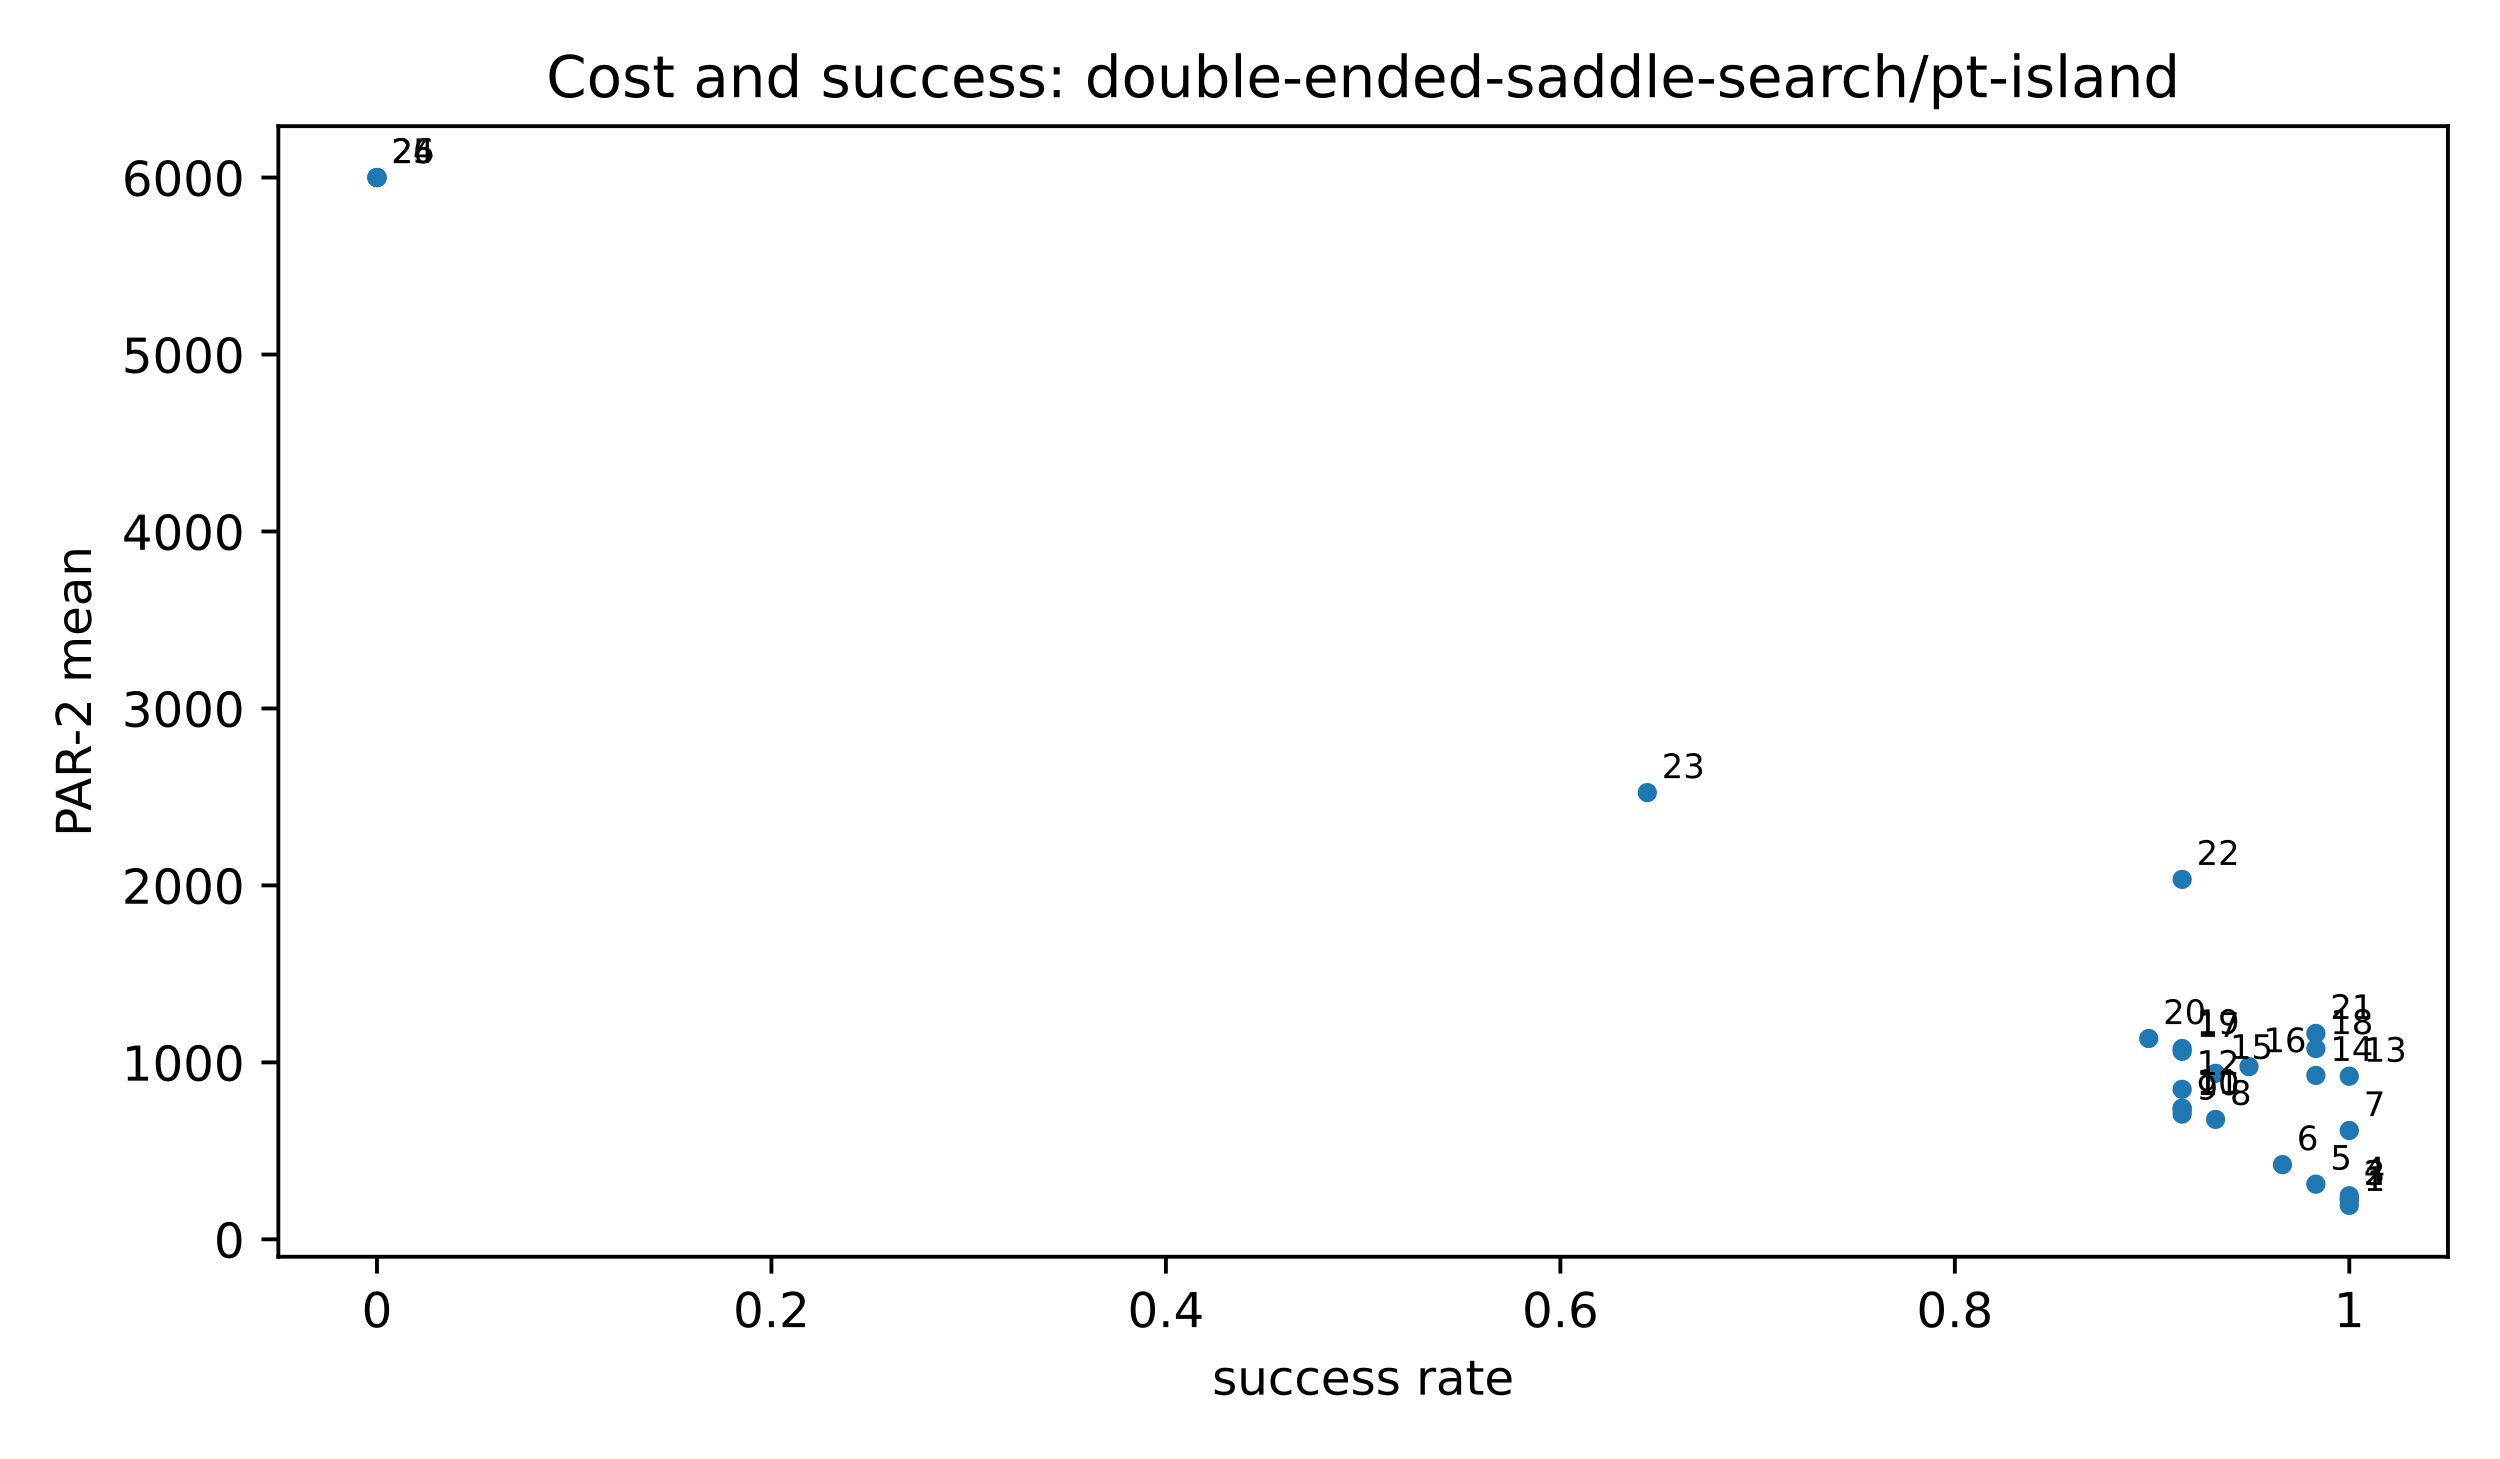
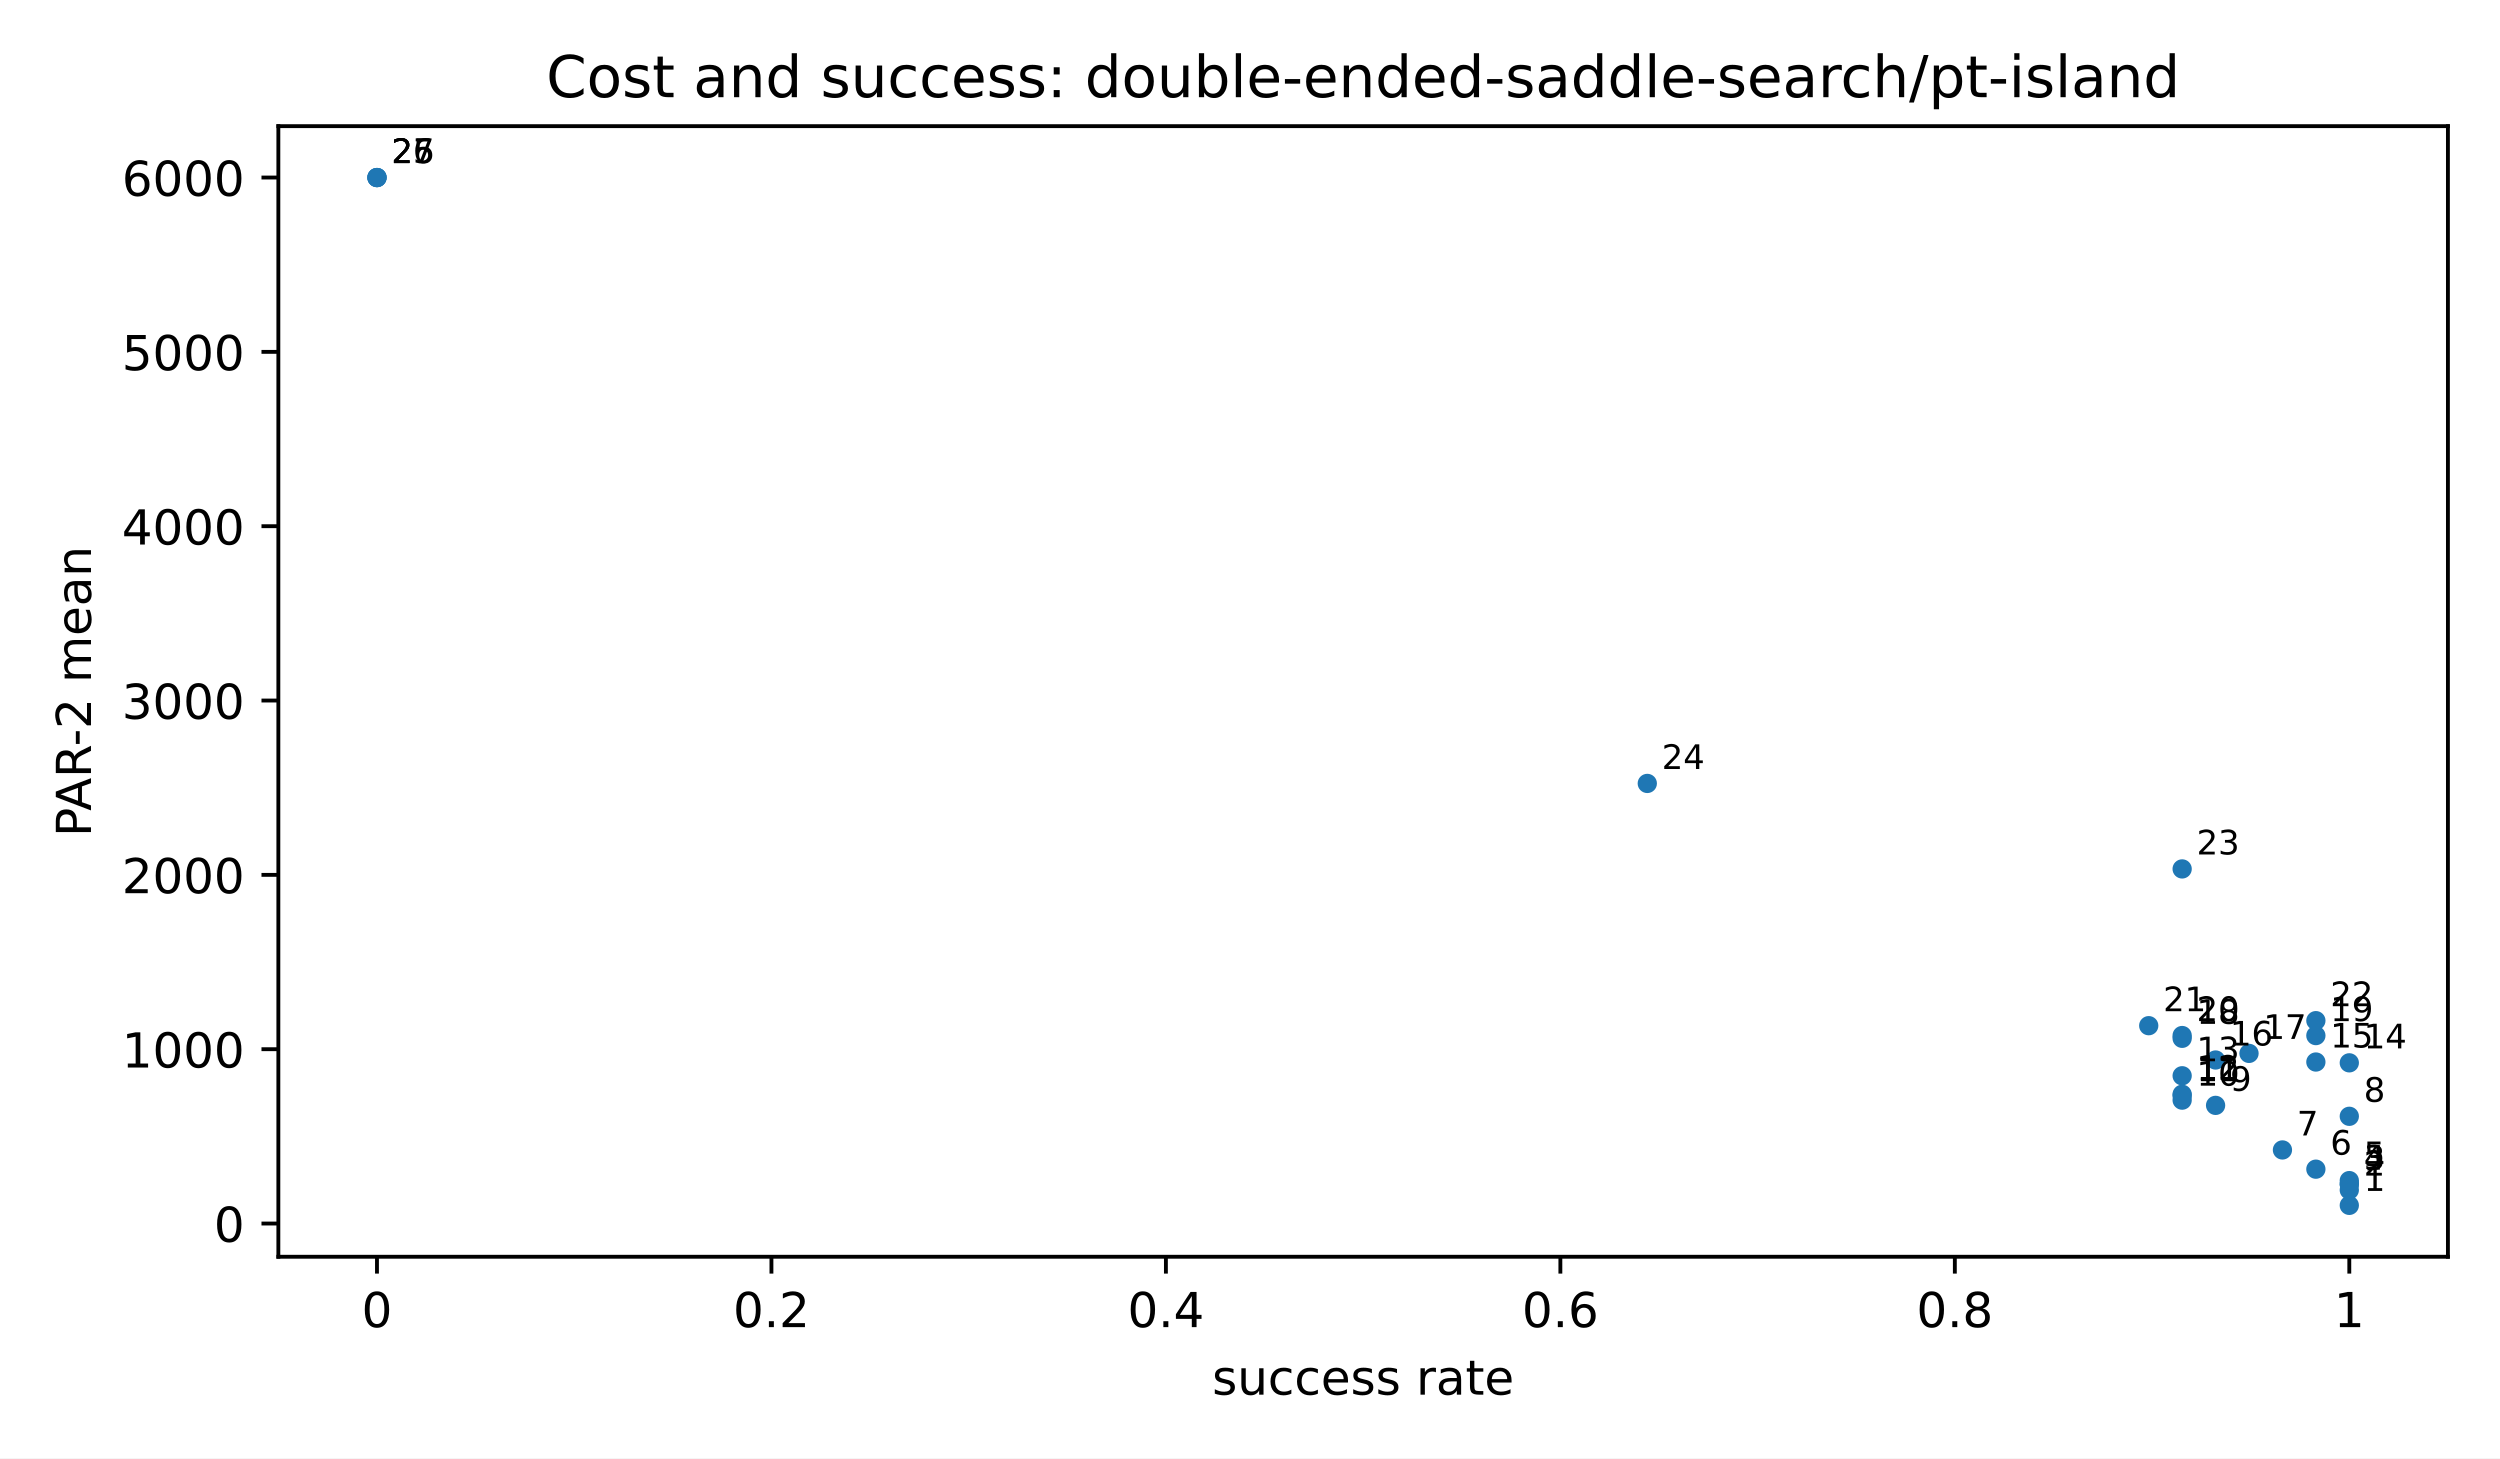
<svg xmlns="http://www.w3.org/2000/svg" xmlns:xlink="http://www.w3.org/1999/xlink" width="518.4pt" height="302.4pt" viewBox="0 0 518.4 302.4" version="1.1">
  <defs>
    <style type="text/css">*{stroke-linejoin: round; stroke-linecap: butt}</style>
  </defs>
  <g id="figure_1">
    <g id="patch_1">
      <path d="M 0 302.4  L 518.4 302.4  L 518.4 0  L 0 0  z " style="fill: #ffffff" />
    </g>
    <g id="axes_1">
      <g id="patch_2">
        <path d="M 57.72 260.6  L 507.6 260.6  L 507.6 26.16  L 57.72 26.16  z " style="fill: #ffffff" />
      </g>
      <g id="PathCollection_1">
        <defs>
          <path id="m2d8934182f" d="M 0 2  C 0.53 2 1.039 1.789 1.414 1.414  C 1.789 1.039 2 0.53 2 0  C 2 -0.53 1.789 -1.039 1.414 -1.414  C 1.039 -1.789 0.53 -2 0 -2  C -0.53 -2 -1.039 -1.789 -1.414 -1.414  C -1.789 -1.039 -2 -0.53 -2 0  C -2 0.53 -1.789 1.039 -1.414 1.414  C -1.039 1.789 -0.53 2 0 2  z " />
        </defs>
        <g clip-path="url(#pfbca4baf77)">
          <use xlink:href="#m2d8934182f" x="487.151" y="249.944" style="fill: #1f77b4" />
-           <use xlink:href="#m2d8934182f" x="487.151" y="248.702" style="fill: #1f77b4" />
-           <use xlink:href="#m2d8934182f" x="487.151" y="248.702" style="fill: #1f77b4" />
-           <use xlink:href="#m2d8934182f" x="487.151" y="247.954" style="fill: #1f77b4" />
-           <use xlink:href="#m2d8934182f" x="480.219" y="245.548" style="fill: #1f77b4" />
-           <use xlink:href="#m2d8934182f" x="473.287" y="241.5" style="fill: #1f77b4" />
-           <use xlink:href="#m2d8934182f" x="487.151" y="234.418" style="fill: #1f77b4" />
-           <use xlink:href="#m2d8934182f" x="459.423" y="232.118" style="fill: #1f77b4" />
-           <use xlink:href="#m2d8934182f" x="452.491" y="231.016" style="fill: #1f77b4" />
-           <use xlink:href="#m2d8934182f" x="452.491" y="230.072" style="fill: #1f77b4" />
-           <use xlink:href="#m2d8934182f" x="452.491" y="229.783" style="fill: #1f77b4" />
-           <use xlink:href="#m2d8934182f" x="452.491" y="225.885" style="fill: #1f77b4" />
-           <use xlink:href="#m2d8934182f" x="487.151" y="223.163" style="fill: #1f77b4" />
-           <use xlink:href="#m2d8934182f" x="480.219" y="222.993" style="fill: #1f77b4" />
-           <use xlink:href="#m2d8934182f" x="459.423" y="222.567" style="fill: #1f77b4" />
-           <use xlink:href="#m2d8934182f" x="466.355" y="221.177" style="fill: #1f77b4" />
-           <use xlink:href="#m2d8934182f" x="452.491" y="218.003" style="fill: #1f77b4" />
-           <use xlink:href="#m2d8934182f" x="480.219" y="217.429" style="fill: #1f77b4" />
-           <use xlink:href="#m2d8934182f" x="452.491" y="217.417" style="fill: #1f77b4" />
-           <use xlink:href="#m2d8934182f" x="445.56" y="215.344" style="fill: #1f77b4" />
-           <use xlink:href="#m2d8934182f" x="480.219" y="214.286" style="fill: #1f77b4" />
-           <use xlink:href="#m2d8934182f" x="452.491" y="182.348" style="fill: #1f77b4" />
-           <use xlink:href="#m2d8934182f" x="341.581" y="164.352" style="fill: #1f77b4" />
+           <use xlink:href="#m2d8934182f" x="487.151" y="246.77" style="fill: #1f77b4" />
+           <use xlink:href="#m2d8934182f" x="487.151" y="245.547" style="fill: #1f77b4" />
+           <use xlink:href="#m2d8934182f" x="487.151" y="245.547" style="fill: #1f77b4" />
+           <use xlink:href="#m2d8934182f" x="487.151" y="244.81" style="fill: #1f77b4" />
+           <use xlink:href="#m2d8934182f" x="480.219" y="242.44" style="fill: #1f77b4" />
+           <use xlink:href="#m2d8934182f" x="473.287" y="238.453" style="fill: #1f77b4" />
+           <use xlink:href="#m2d8934182f" x="487.151" y="231.476" style="fill: #1f77b4" />
+           <use xlink:href="#m2d8934182f" x="459.423" y="229.21" style="fill: #1f77b4" />
+           <use xlink:href="#m2d8934182f" x="452.491" y="228.125" style="fill: #1f77b4" />
+           <use xlink:href="#m2d8934182f" x="452.491" y="227.195" style="fill: #1f77b4" />
+           <use xlink:href="#m2d8934182f" x="452.491" y="226.91" style="fill: #1f77b4" />
+           <use xlink:href="#m2d8934182f" x="452.491" y="223.07" style="fill: #1f77b4" />
+           <use xlink:href="#m2d8934182f" x="487.151" y="220.389" style="fill: #1f77b4" />
+           <use xlink:href="#m2d8934182f" x="480.219" y="220.221" style="fill: #1f77b4" />
+           <use xlink:href="#m2d8934182f" x="459.423" y="219.801" style="fill: #1f77b4" />
+           <use xlink:href="#m2d8934182f" x="466.355" y="218.432" style="fill: #1f77b4" />
+           <use xlink:href="#m2d8934182f" x="452.491" y="215.306" style="fill: #1f77b4" />
+           <use xlink:href="#m2d8934182f" x="480.219" y="214.74" style="fill: #1f77b4" />
+           <use xlink:href="#m2d8934182f" x="452.491" y="214.729" style="fill: #1f77b4" />
+           <use xlink:href="#m2d8934182f" x="445.56" y="212.686" style="fill: #1f77b4" />
+           <use xlink:href="#m2d8934182f" x="480.219" y="211.644" style="fill: #1f77b4" />
+           <use xlink:href="#m2d8934182f" x="452.491" y="180.181" style="fill: #1f77b4" />
+           <use xlink:href="#m2d8934182f" x="341.581" y="162.453" style="fill: #1f77b4" />
          <use xlink:href="#m2d8934182f" x="78.169" y="36.816" style="fill: #1f77b4" />
          <use xlink:href="#m2d8934182f" x="78.169" y="36.816" style="fill: #1f77b4" />
          <use xlink:href="#m2d8934182f" x="78.169" y="36.816" style="fill: #1f77b4" />
        </g>
      </g>
      <g id="matplotlib.axis_1">
        <g id="xtick_1">
          <g id="line2d_1">
            <defs>
              <path id="m8ea4d47d77" d="M 0 0  L 0 3.5  " style="stroke: #000000; stroke-width: 0.8" />
            </defs>
            <g>
              <use xlink:href="#m8ea4d47d77" x="78.169" y="260.6" style="stroke: #000000; stroke-width: 0.8" />
            </g>
          </g>
          <g id="text_1">
            <text style="font-size: 10px; font-family: 'DejaVu Sans', 'Bitstream Vera Sans', 'Computer Modern Sans Serif', 'Lucida Grande', 'Verdana', 'Geneva', 'Lucid', 'Arial', 'Helvetica', 'Avant Garde', sans-serif; text-anchor: middle" x="78.169" y="275.198" transform="rotate(-0 78.16909 275.1977)">0</text>
          </g>
        </g>
        <g id="xtick_2">
          <g id="line2d_2">
            <g>
              <use xlink:href="#m8ea4d47d77" x="159.965" y="260.6" style="stroke: #000000; stroke-width: 0.8" />
            </g>
          </g>
          <g id="text_2">
            <text style="font-size: 10px; font-family: 'DejaVu Sans', 'Bitstream Vera Sans', 'Computer Modern Sans Serif', 'Lucida Grande', 'Verdana', 'Geneva', 'Lucid', 'Arial', 'Helvetica', 'Avant Garde', sans-serif; text-anchor: middle" x="159.965" y="275.198" transform="rotate(-0 159.9655 275.1977)">0.2</text>
          </g>
        </g>
        <g id="xtick_3">
          <g id="line2d_3">
            <g>
              <use xlink:href="#m8ea4d47d77" x="241.762" y="260.6" style="stroke: #000000; stroke-width: 0.8" />
            </g>
          </g>
          <g id="text_3">
            <text style="font-size: 10px; font-family: 'DejaVu Sans', 'Bitstream Vera Sans', 'Computer Modern Sans Serif', 'Lucida Grande', 'Verdana', 'Geneva', 'Lucid', 'Arial', 'Helvetica', 'Avant Garde', sans-serif; text-anchor: middle" x="241.762" y="275.198" transform="rotate(-0 241.7618 275.1977)">0.4</text>
          </g>
        </g>
        <g id="xtick_4">
          <g id="line2d_4">
            <g>
              <use xlink:href="#m8ea4d47d77" x="323.558" y="260.6" style="stroke: #000000; stroke-width: 0.8" />
            </g>
          </g>
          <g id="text_4">
            <text style="font-size: 10px; font-family: 'DejaVu Sans', 'Bitstream Vera Sans', 'Computer Modern Sans Serif', 'Lucida Grande', 'Verdana', 'Geneva', 'Lucid', 'Arial', 'Helvetica', 'Avant Garde', sans-serif; text-anchor: middle" x="323.558" y="275.198" transform="rotate(-0 323.5582 275.1977)">0.6</text>
          </g>
        </g>
        <g id="xtick_5">
          <g id="line2d_5">
            <g>
              <use xlink:href="#m8ea4d47d77" x="405.355" y="260.6" style="stroke: #000000; stroke-width: 0.8" />
            </g>
          </g>
          <g id="text_5">
            <text style="font-size: 10px; font-family: 'DejaVu Sans', 'Bitstream Vera Sans', 'Computer Modern Sans Serif', 'Lucida Grande', 'Verdana', 'Geneva', 'Lucid', 'Arial', 'Helvetica', 'Avant Garde', sans-serif; text-anchor: middle" x="405.355" y="275.198" transform="rotate(-0 405.3545 275.1977)">0.8</text>
          </g>
        </g>
        <g id="xtick_6">
          <g id="line2d_6">
            <g>
              <use xlink:href="#m8ea4d47d77" x="487.151" y="260.6" style="stroke: #000000; stroke-width: 0.8" />
            </g>
          </g>
          <g id="text_6">
            <text style="font-size: 10px; font-family: 'DejaVu Sans', 'Bitstream Vera Sans', 'Computer Modern Sans Serif', 'Lucida Grande', 'Verdana', 'Geneva', 'Lucid', 'Arial', 'Helvetica', 'Avant Garde', sans-serif; text-anchor: middle" x="487.151" y="275.198" transform="rotate(-0 487.1509 275.1977)">1</text>
          </g>
        </g>
        <g id="text_7">
          <text style="font-size: 10px; font-family: 'DejaVu Sans', 'Bitstream Vera Sans', 'Computer Modern Sans Serif', 'Lucida Grande', 'Verdana', 'Geneva', 'Lucid', 'Arial', 'Helvetica', 'Avant Garde', sans-serif; text-anchor: middle" x="282.66" y="289.198" transform="rotate(-0 282.66 289.1977)">success rate</text>
        </g>
      </g>
      <g id="matplotlib.axis_2">
        <g id="ytick_1">
          <g id="line2d_7">
            <defs>
              <path id="md659df78fa" d="M 0 0  L -3.5 0  " style="stroke: #000000; stroke-width: 0.8" />
            </defs>
            <g>
-               <use xlink:href="#md659df78fa" x="57.72" y="256.991" style="stroke: #000000; stroke-width: 0.8" />
+               <use xlink:href="#md659df78fa" x="57.72" y="253.713" style="stroke: #000000; stroke-width: 0.8" />
            </g>
          </g>
          <g id="text_8">
-             <text style="font-size: 10px; font-family: 'DejaVu Sans', 'Bitstream Vera Sans', 'Computer Modern Sans Serif', 'Lucida Grande', 'Verdana', 'Geneva', 'Lucid', 'Arial', 'Helvetica', 'Avant Garde', sans-serif; text-anchor: end" x="50.72" y="260.79" transform="rotate(-0 50.72 260.7899)">0</text>
+             <text style="font-size: 10px; font-family: 'DejaVu Sans', 'Bitstream Vera Sans', 'Computer Modern Sans Serif', 'Lucida Grande', 'Verdana', 'Geneva', 'Lucid', 'Arial', 'Helvetica', 'Avant Garde', sans-serif; text-anchor: end" x="50.72" y="257.512" transform="rotate(-0 50.72 257.5118)">0</text>
          </g>
        </g>
        <g id="ytick_2">
          <g id="line2d_8">
            <g>
-               <use xlink:href="#md659df78fa" x="57.72" y="220.295" style="stroke: #000000; stroke-width: 0.8" />
+               <use xlink:href="#md659df78fa" x="57.72" y="217.564" style="stroke: #000000; stroke-width: 0.8" />
            </g>
          </g>
          <g id="text_9">
-             <text style="font-size: 10px; font-family: 'DejaVu Sans', 'Bitstream Vera Sans', 'Computer Modern Sans Serif', 'Lucida Grande', 'Verdana', 'Geneva', 'Lucid', 'Arial', 'Helvetica', 'Avant Garde', sans-serif; text-anchor: end" x="50.72" y="224.094" transform="rotate(-0 50.72 224.0941)">1000</text>
+             <text style="font-size: 10px; font-family: 'DejaVu Sans', 'Bitstream Vera Sans', 'Computer Modern Sans Serif', 'Lucida Grande', 'Verdana', 'Geneva', 'Lucid', 'Arial', 'Helvetica', 'Avant Garde', sans-serif; text-anchor: end" x="50.72" y="221.362" transform="rotate(-0 50.72 221.3624)">1000</text>
          </g>
        </g>
        <g id="ytick_3">
          <g id="line2d_9">
            <g>
-               <use xlink:href="#md659df78fa" x="57.72" y="183.6" style="stroke: #000000; stroke-width: 0.8" />
+               <use xlink:href="#md659df78fa" x="57.72" y="181.414" style="stroke: #000000; stroke-width: 0.8" />
            </g>
          </g>
          <g id="text_10">
-             <text style="font-size: 10px; font-family: 'DejaVu Sans', 'Bitstream Vera Sans', 'Computer Modern Sans Serif', 'Lucida Grande', 'Verdana', 'Geneva', 'Lucid', 'Arial', 'Helvetica', 'Avant Garde', sans-serif; text-anchor: end" x="50.72" y="187.398" transform="rotate(-0 50.72 187.3983)">2000</text>
+             <text style="font-size: 10px; font-family: 'DejaVu Sans', 'Bitstream Vera Sans', 'Computer Modern Sans Serif', 'Lucida Grande', 'Verdana', 'Geneva', 'Lucid', 'Arial', 'Helvetica', 'Avant Garde', sans-serif; text-anchor: end" x="50.72" y="185.213" transform="rotate(-0 50.72 185.2129)">2000</text>
          </g>
        </g>
        <g id="ytick_4">
          <g id="line2d_10">
            <g>
-               <use xlink:href="#md659df78fa" x="57.72" y="146.904" style="stroke: #000000; stroke-width: 0.8" />
+               <use xlink:href="#md659df78fa" x="57.72" y="145.265" style="stroke: #000000; stroke-width: 0.8" />
            </g>
          </g>
          <g id="text_11">
-             <text style="font-size: 10px; font-family: 'DejaVu Sans', 'Bitstream Vera Sans', 'Computer Modern Sans Serif', 'Lucida Grande', 'Verdana', 'Geneva', 'Lucid', 'Arial', 'Helvetica', 'Avant Garde', sans-serif; text-anchor: end" x="50.72" y="150.703" transform="rotate(-0 50.72 150.7026)">3000</text>
+             <text style="font-size: 10px; font-family: 'DejaVu Sans', 'Bitstream Vera Sans', 'Computer Modern Sans Serif', 'Lucida Grande', 'Verdana', 'Geneva', 'Lucid', 'Arial', 'Helvetica', 'Avant Garde', sans-serif; text-anchor: end" x="50.72" y="149.064" transform="rotate(-0 50.72 149.0635)">3000</text>
          </g>
        </g>
        <g id="ytick_5">
          <g id="line2d_11">
            <g>
-               <use xlink:href="#md659df78fa" x="57.72" y="110.208" style="stroke: #000000; stroke-width: 0.8" />
+               <use xlink:href="#md659df78fa" x="57.72" y="109.115" style="stroke: #000000; stroke-width: 0.8" />
            </g>
          </g>
          <g id="text_12">
-             <text style="font-size: 10px; font-family: 'DejaVu Sans', 'Bitstream Vera Sans', 'Computer Modern Sans Serif', 'Lucida Grande', 'Verdana', 'Geneva', 'Lucid', 'Arial', 'Helvetica', 'Avant Garde', sans-serif; text-anchor: end" x="50.72" y="114.007" transform="rotate(-0 50.72 114.0068)">4000</text>
+             <text style="font-size: 10px; font-family: 'DejaVu Sans', 'Bitstream Vera Sans', 'Computer Modern Sans Serif', 'Lucida Grande', 'Verdana', 'Geneva', 'Lucid', 'Arial', 'Helvetica', 'Avant Garde', sans-serif; text-anchor: end" x="50.72" y="112.914" transform="rotate(-0 50.72 112.9141)">4000</text>
          </g>
        </g>
        <g id="ytick_6">
          <g id="line2d_12">
            <g>
-               <use xlink:href="#md659df78fa" x="57.72" y="73.512" style="stroke: #000000; stroke-width: 0.8" />
+               <use xlink:href="#md659df78fa" x="57.72" y="72.966" style="stroke: #000000; stroke-width: 0.8" />
            </g>
          </g>
          <g id="text_13">
-             <text style="font-size: 10px; font-family: 'DejaVu Sans', 'Bitstream Vera Sans', 'Computer Modern Sans Serif', 'Lucida Grande', 'Verdana', 'Geneva', 'Lucid', 'Arial', 'Helvetica', 'Avant Garde', sans-serif; text-anchor: end" x="50.72" y="77.311" transform="rotate(-0 50.72 77.31098)">5000</text>
+             <text style="font-size: 10px; font-family: 'DejaVu Sans', 'Bitstream Vera Sans', 'Computer Modern Sans Serif', 'Lucida Grande', 'Verdana', 'Geneva', 'Lucid', 'Arial', 'Helvetica', 'Avant Garde', sans-serif; text-anchor: end" x="50.72" y="76.765" transform="rotate(-0 50.72 76.76463)">5000</text>
          </g>
        </g>
        <g id="ytick_7">
          <g id="line2d_13">
            <g>
              <use xlink:href="#md659df78fa" x="57.72" y="36.816" style="stroke: #000000; stroke-width: 0.8" />
            </g>
          </g>
          <g id="text_14">
            <text style="font-size: 10px; font-family: 'DejaVu Sans', 'Bitstream Vera Sans', 'Computer Modern Sans Serif', 'Lucida Grande', 'Verdana', 'Geneva', 'Lucid', 'Arial', 'Helvetica', 'Avant Garde', sans-serif; text-anchor: end" x="50.72" y="40.615" transform="rotate(-0 50.72 40.61519)">6000</text>
          </g>
        </g>
        <g id="text_15">
          <text style="font-size: 10px; font-family: 'DejaVu Sans', 'Bitstream Vera Sans', 'Computer Modern Sans Serif', 'Lucida Grande', 'Verdana', 'Geneva', 'Lucid', 'Arial', 'Helvetica', 'Avant Garde', sans-serif; text-anchor: middle" x="18.868" y="143.38" transform="rotate(-90 18.86766 143.38)">PAR-2 mean</text>
        </g>
      </g>
      <g id="patch_3">
        <path d="M 57.72 260.6  L 57.72 26.16  " style="fill: none; stroke: #000000; stroke-width: 0.8; stroke-linejoin: miter; stroke-linecap: square" />
      </g>
      <g id="patch_4">
        <path d="M 507.6 260.6  L 507.6 26.16  " style="fill: none; stroke: #000000; stroke-width: 0.8; stroke-linejoin: miter; stroke-linecap: square" />
      </g>
      <g id="patch_5">
        <path d="M 57.72 260.6  L 507.6 260.6  " style="fill: none; stroke: #000000; stroke-width: 0.8; stroke-linejoin: miter; stroke-linecap: square" />
      </g>
      <g id="patch_6">
        <path d="M 57.72 26.16  L 507.6 26.16  " style="fill: none; stroke: #000000; stroke-width: 0.8; stroke-linejoin: miter; stroke-linecap: square" />
      </g>
      <g id="text_16">
        <text style="font-size: 7px; font-family: 'DejaVu Sans', 'Bitstream Vera Sans', 'Computer Modern Sans Serif', 'Lucida Grande', 'Verdana', 'Geneva', 'Lucid', 'Arial', 'Helvetica', 'Avant Garde', sans-serif; text-anchor: start" x="490.151" y="246.944" transform="rotate(-0 490.1509 246.9436)">1</text>
      </g>
      <g id="text_17">
-         <text style="font-size: 7px; font-family: 'DejaVu Sans', 'Bitstream Vera Sans', 'Computer Modern Sans Serif', 'Lucida Grande', 'Verdana', 'Geneva', 'Lucid', 'Arial', 'Helvetica', 'Avant Garde', sans-serif; text-anchor: start" x="490.151" y="245.702" transform="rotate(-0 490.1509 245.7022)">2</text>
+         <text style="font-size: 7px; font-family: 'DejaVu Sans', 'Bitstream Vera Sans', 'Computer Modern Sans Serif', 'Lucida Grande', 'Verdana', 'Geneva', 'Lucid', 'Arial', 'Helvetica', 'Avant Garde', sans-serif; text-anchor: start" x="490.151" y="243.77" transform="rotate(-0 490.1509 243.7705)">2</text>
      </g>
      <g id="text_18">
-         <text style="font-size: 7px; font-family: 'DejaVu Sans', 'Bitstream Vera Sans', 'Computer Modern Sans Serif', 'Lucida Grande', 'Verdana', 'Geneva', 'Lucid', 'Arial', 'Helvetica', 'Avant Garde', sans-serif; text-anchor: start" x="490.151" y="245.702" transform="rotate(-0 490.1509 245.7022)">3</text>
+         <text style="font-size: 7px; font-family: 'DejaVu Sans', 'Bitstream Vera Sans', 'Computer Modern Sans Serif', 'Lucida Grande', 'Verdana', 'Geneva', 'Lucid', 'Arial', 'Helvetica', 'Avant Garde', sans-serif; text-anchor: start" x="490.151" y="242.547" transform="rotate(-0 490.1509 242.5475)">3</text>
      </g>
      <g id="text_19">
-         <text style="font-size: 7px; font-family: 'DejaVu Sans', 'Bitstream Vera Sans', 'Computer Modern Sans Serif', 'Lucida Grande', 'Verdana', 'Geneva', 'Lucid', 'Arial', 'Helvetica', 'Avant Garde', sans-serif; text-anchor: start" x="490.151" y="244.954" transform="rotate(-0 490.1509 244.954)">4</text>
+         <text style="font-size: 7px; font-family: 'DejaVu Sans', 'Bitstream Vera Sans', 'Computer Modern Sans Serif', 'Lucida Grande', 'Verdana', 'Geneva', 'Lucid', 'Arial', 'Helvetica', 'Avant Garde', sans-serif; text-anchor: start" x="490.151" y="242.547" transform="rotate(-0 490.1509 242.5475)">4</text>
      </g>
      <g id="text_20">
-         <text style="font-size: 7px; font-family: 'DejaVu Sans', 'Bitstream Vera Sans', 'Computer Modern Sans Serif', 'Lucida Grande', 'Verdana', 'Geneva', 'Lucid', 'Arial', 'Helvetica', 'Avant Garde', sans-serif; text-anchor: start" x="483.219" y="242.548" transform="rotate(-0 483.219 242.5482)">5</text>
+         <text style="font-size: 7px; font-family: 'DejaVu Sans', 'Bitstream Vera Sans', 'Computer Modern Sans Serif', 'Lucida Grande', 'Verdana', 'Geneva', 'Lucid', 'Arial', 'Helvetica', 'Avant Garde', sans-serif; text-anchor: start" x="490.151" y="241.81" transform="rotate(-0 490.1509 241.8104)">5</text>
      </g>
      <g id="text_21">
-         <text style="font-size: 7px; font-family: 'DejaVu Sans', 'Bitstream Vera Sans', 'Computer Modern Sans Serif', 'Lucida Grande', 'Verdana', 'Geneva', 'Lucid', 'Arial', 'Helvetica', 'Avant Garde', sans-serif; text-anchor: start" x="476.287" y="238.5" transform="rotate(-0 476.2871 238.5005)">6</text>
+         <text style="font-size: 7px; font-family: 'DejaVu Sans', 'Bitstream Vera Sans', 'Computer Modern Sans Serif', 'Lucida Grande', 'Verdana', 'Geneva', 'Lucid', 'Arial', 'Helvetica', 'Avant Garde', sans-serif; text-anchor: start" x="483.219" y="239.44" transform="rotate(-0 483.219 239.4405)">6</text>
      </g>
      <g id="text_22">
-         <text style="font-size: 7px; font-family: 'DejaVu Sans', 'Bitstream Vera Sans', 'Computer Modern Sans Serif', 'Lucida Grande', 'Verdana', 'Geneva', 'Lucid', 'Arial', 'Helvetica', 'Avant Garde', sans-serif; text-anchor: start" x="490.151" y="231.418" transform="rotate(-0 490.1509 231.4176)">7</text>
+         <text style="font-size: 7px; font-family: 'DejaVu Sans', 'Bitstream Vera Sans', 'Computer Modern Sans Serif', 'Lucida Grande', 'Verdana', 'Geneva', 'Lucid', 'Arial', 'Helvetica', 'Avant Garde', sans-serif; text-anchor: start" x="476.287" y="235.453" transform="rotate(-0 476.2871 235.453)">7</text>
      </g>
      <g id="text_23">
-         <text style="font-size: 7px; font-family: 'DejaVu Sans', 'Bitstream Vera Sans', 'Computer Modern Sans Serif', 'Lucida Grande', 'Verdana', 'Geneva', 'Lucid', 'Arial', 'Helvetica', 'Avant Garde', sans-serif; text-anchor: start" x="462.423" y="229.118" transform="rotate(-0 462.4233 229.1176)">8</text>
+         <text style="font-size: 7px; font-family: 'DejaVu Sans', 'Bitstream Vera Sans', 'Computer Modern Sans Serif', 'Lucida Grande', 'Verdana', 'Geneva', 'Lucid', 'Arial', 'Helvetica', 'Avant Garde', sans-serif; text-anchor: start" x="490.151" y="228.476" transform="rotate(-0 490.1509 228.4756)">8</text>
      </g>
      <g id="text_24">
-         <text style="font-size: 7px; font-family: 'DejaVu Sans', 'Bitstream Vera Sans', 'Computer Modern Sans Serif', 'Lucida Grande', 'Verdana', 'Geneva', 'Lucid', 'Arial', 'Helvetica', 'Avant Garde', sans-serif; text-anchor: start" x="455.491" y="228.016" transform="rotate(-0 455.4914 228.0161)">9</text>
+         <text style="font-size: 7px; font-family: 'DejaVu Sans', 'Bitstream Vera Sans', 'Computer Modern Sans Serif', 'Lucida Grande', 'Verdana', 'Geneva', 'Lucid', 'Arial', 'Helvetica', 'Avant Garde', sans-serif; text-anchor: start" x="462.423" y="226.21" transform="rotate(-0 462.4233 226.2098)">9</text>
      </g>
      <g id="text_25">
-         <text style="font-size: 7px; font-family: 'DejaVu Sans', 'Bitstream Vera Sans', 'Computer Modern Sans Serif', 'Lucida Grande', 'Verdana', 'Geneva', 'Lucid', 'Arial', 'Helvetica', 'Avant Garde', sans-serif; text-anchor: start" x="455.491" y="227.072" transform="rotate(-0 455.4914 227.0719)">10</text>
+         <text style="font-size: 7px; font-family: 'DejaVu Sans', 'Bitstream Vera Sans', 'Computer Modern Sans Serif', 'Lucida Grande', 'Verdana', 'Geneva', 'Lucid', 'Arial', 'Helvetica', 'Avant Garde', sans-serif; text-anchor: start" x="455.491" y="225.125" transform="rotate(-0 455.4914 225.1247)">10</text>
      </g>
      <g id="text_26">
-         <text style="font-size: 7px; font-family: 'DejaVu Sans', 'Bitstream Vera Sans', 'Computer Modern Sans Serif', 'Lucida Grande', 'Verdana', 'Geneva', 'Lucid', 'Arial', 'Helvetica', 'Avant Garde', sans-serif; text-anchor: start" x="455.491" y="226.783" transform="rotate(-0 455.4914 226.7827)">11</text>
+         <text style="font-size: 7px; font-family: 'DejaVu Sans', 'Bitstream Vera Sans', 'Computer Modern Sans Serif', 'Lucida Grande', 'Verdana', 'Geneva', 'Lucid', 'Arial', 'Helvetica', 'Avant Garde', sans-serif; text-anchor: start" x="455.491" y="224.195" transform="rotate(-0 455.4914 224.1946)">11</text>
      </g>
      <g id="text_27">
-         <text style="font-size: 7px; font-family: 'DejaVu Sans', 'Bitstream Vera Sans', 'Computer Modern Sans Serif', 'Lucida Grande', 'Verdana', 'Geneva', 'Lucid', 'Arial', 'Helvetica', 'Avant Garde', sans-serif; text-anchor: start" x="455.491" y="222.885" transform="rotate(-0 455.4914 222.8849)">12</text>
+         <text style="font-size: 7px; font-family: 'DejaVu Sans', 'Bitstream Vera Sans', 'Computer Modern Sans Serif', 'Lucida Grande', 'Verdana', 'Geneva', 'Lucid', 'Arial', 'Helvetica', 'Avant Garde', sans-serif; text-anchor: start" x="455.491" y="223.91" transform="rotate(-0 455.4914 223.9097)">12</text>
      </g>
      <g id="text_28">
-         <text style="font-size: 7px; font-family: 'DejaVu Sans', 'Bitstream Vera Sans', 'Computer Modern Sans Serif', 'Lucida Grande', 'Verdana', 'Geneva', 'Lucid', 'Arial', 'Helvetica', 'Avant Garde', sans-serif; text-anchor: start" x="490.151" y="220.163" transform="rotate(-0 490.1509 220.1632)">13</text>
+         <text style="font-size: 7px; font-family: 'DejaVu Sans', 'Bitstream Vera Sans', 'Computer Modern Sans Serif', 'Lucida Grande', 'Verdana', 'Geneva', 'Lucid', 'Arial', 'Helvetica', 'Avant Garde', sans-serif; text-anchor: start" x="455.491" y="220.07" transform="rotate(-0 455.4914 220.0699)">13</text>
      </g>
      <g id="text_29">
-         <text style="font-size: 7px; font-family: 'DejaVu Sans', 'Bitstream Vera Sans', 'Computer Modern Sans Serif', 'Lucida Grande', 'Verdana', 'Geneva', 'Lucid', 'Arial', 'Helvetica', 'Avant Garde', sans-serif; text-anchor: start" x="483.219" y="219.993" transform="rotate(-0 483.219 219.9934)">14</text>
+         <text style="font-size: 7px; font-family: 'DejaVu Sans', 'Bitstream Vera Sans', 'Computer Modern Sans Serif', 'Lucida Grande', 'Verdana', 'Geneva', 'Lucid', 'Arial', 'Helvetica', 'Avant Garde', sans-serif; text-anchor: start" x="490.151" y="217.389" transform="rotate(-0 490.1509 217.3887)">14</text>
      </g>
      <g id="text_30">
-         <text style="font-size: 7px; font-family: 'DejaVu Sans', 'Bitstream Vera Sans', 'Computer Modern Sans Serif', 'Lucida Grande', 'Verdana', 'Geneva', 'Lucid', 'Arial', 'Helvetica', 'Avant Garde', sans-serif; text-anchor: start" x="462.423" y="219.567" transform="rotate(-0 462.4233 219.5667)">15</text>
+         <text style="font-size: 7px; font-family: 'DejaVu Sans', 'Bitstream Vera Sans', 'Computer Modern Sans Serif', 'Lucida Grande', 'Verdana', 'Geneva', 'Lucid', 'Arial', 'Helvetica', 'Avant Garde', sans-serif; text-anchor: start" x="483.219" y="217.221" transform="rotate(-0 483.219 217.2214)">15</text>
      </g>
      <g id="text_31">
-         <text style="font-size: 7px; font-family: 'DejaVu Sans', 'Bitstream Vera Sans', 'Computer Modern Sans Serif', 'Lucida Grande', 'Verdana', 'Geneva', 'Lucid', 'Arial', 'Helvetica', 'Avant Garde', sans-serif; text-anchor: start" x="469.355" y="218.177" transform="rotate(-0 469.3552 218.1766)">16</text>
+         <text style="font-size: 7px; font-family: 'DejaVu Sans', 'Bitstream Vera Sans', 'Computer Modern Sans Serif', 'Lucida Grande', 'Verdana', 'Geneva', 'Lucid', 'Arial', 'Helvetica', 'Avant Garde', sans-serif; text-anchor: start" x="462.423" y="216.801" transform="rotate(-0 462.4233 216.8011)">16</text>
      </g>
      <g id="text_32">
-         <text style="font-size: 7px; font-family: 'DejaVu Sans', 'Bitstream Vera Sans', 'Computer Modern Sans Serif', 'Lucida Grande', 'Verdana', 'Geneva', 'Lucid', 'Arial', 'Helvetica', 'Avant Garde', sans-serif; text-anchor: start" x="455.491" y="215.003" transform="rotate(-0 455.4914 215.0034)">17</text>
+         <text style="font-size: 7px; font-family: 'DejaVu Sans', 'Bitstream Vera Sans', 'Computer Modern Sans Serif', 'Lucida Grande', 'Verdana', 'Geneva', 'Lucid', 'Arial', 'Helvetica', 'Avant Garde', sans-serif; text-anchor: start" x="469.355" y="215.432" transform="rotate(-0 469.3552 215.4317)">17</text>
      </g>
      <g id="text_33">
-         <text style="font-size: 7px; font-family: 'DejaVu Sans', 'Bitstream Vera Sans', 'Computer Modern Sans Serif', 'Lucida Grande', 'Verdana', 'Geneva', 'Lucid', 'Arial', 'Helvetica', 'Avant Garde', sans-serif; text-anchor: start" x="483.219" y="214.429" transform="rotate(-0 483.219 214.4287)">18</text>
+         <text style="font-size: 7px; font-family: 'DejaVu Sans', 'Bitstream Vera Sans', 'Computer Modern Sans Serif', 'Lucida Grande', 'Verdana', 'Geneva', 'Lucid', 'Arial', 'Helvetica', 'Avant Garde', sans-serif; text-anchor: start" x="455.491" y="212.306" transform="rotate(-0 455.4914 212.3057)">18</text>
      </g>
      <g id="text_34">
-         <text style="font-size: 7px; font-family: 'DejaVu Sans', 'Bitstream Vera Sans', 'Computer Modern Sans Serif', 'Lucida Grande', 'Verdana', 'Geneva', 'Lucid', 'Arial', 'Helvetica', 'Avant Garde', sans-serif; text-anchor: start" x="455.491" y="214.417" transform="rotate(-0 455.4914 214.4175)">19</text>
+         <text style="font-size: 7px; font-family: 'DejaVu Sans', 'Bitstream Vera Sans', 'Computer Modern Sans Serif', 'Lucida Grande', 'Verdana', 'Geneva', 'Lucid', 'Arial', 'Helvetica', 'Avant Garde', sans-serif; text-anchor: start" x="483.219" y="211.74" transform="rotate(-0 483.219 211.7396)">19</text>
      </g>
      <g id="text_35">
-         <text style="font-size: 7px; font-family: 'DejaVu Sans', 'Bitstream Vera Sans', 'Computer Modern Sans Serif', 'Lucida Grande', 'Verdana', 'Geneva', 'Lucid', 'Arial', 'Helvetica', 'Avant Garde', sans-serif; text-anchor: start" x="448.56" y="212.344" transform="rotate(-0 448.5595 212.3439)">20</text>
+         <text style="font-size: 7px; font-family: 'DejaVu Sans', 'Bitstream Vera Sans', 'Computer Modern Sans Serif', 'Lucida Grande', 'Verdana', 'Geneva', 'Lucid', 'Arial', 'Helvetica', 'Avant Garde', sans-serif; text-anchor: start" x="455.491" y="211.729" transform="rotate(-0 455.4914 211.7286)">20</text>
      </g>
      <g id="text_36">
-         <text style="font-size: 7px; font-family: 'DejaVu Sans', 'Bitstream Vera Sans', 'Computer Modern Sans Serif', 'Lucida Grande', 'Verdana', 'Geneva', 'Lucid', 'Arial', 'Helvetica', 'Avant Garde', sans-serif; text-anchor: start" x="483.219" y="211.286" transform="rotate(-0 483.219 211.2859)">21</text>
+         <text style="font-size: 7px; font-family: 'DejaVu Sans', 'Bitstream Vera Sans', 'Computer Modern Sans Serif', 'Lucida Grande', 'Verdana', 'Geneva', 'Lucid', 'Arial', 'Helvetica', 'Avant Garde', sans-serif; text-anchor: start" x="448.56" y="209.686" transform="rotate(-0 448.5595 209.6858)">21</text>
      </g>
      <g id="text_37">
-         <text style="font-size: 7px; font-family: 'DejaVu Sans', 'Bitstream Vera Sans', 'Computer Modern Sans Serif', 'Lucida Grande', 'Verdana', 'Geneva', 'Lucid', 'Arial', 'Helvetica', 'Avant Garde', sans-serif; text-anchor: start" x="455.491" y="179.348" transform="rotate(-0 455.4914 179.3475)">22</text>
+         <text style="font-size: 7px; font-family: 'DejaVu Sans', 'Bitstream Vera Sans', 'Computer Modern Sans Serif', 'Lucida Grande', 'Verdana', 'Geneva', 'Lucid', 'Arial', 'Helvetica', 'Avant Garde', sans-serif; text-anchor: start" x="483.219" y="208.644" transform="rotate(-0 483.219 208.6436)">22</text>
      </g>
      <g id="text_38">
-         <text style="font-size: 7px; font-family: 'DejaVu Sans', 'Bitstream Vera Sans', 'Computer Modern Sans Serif', 'Lucida Grande', 'Verdana', 'Geneva', 'Lucid', 'Arial', 'Helvetica', 'Avant Garde', sans-serif; text-anchor: start" x="344.581" y="161.352" transform="rotate(-0 344.5811 161.3516)">23</text>
+         <text style="font-size: 7px; font-family: 'DejaVu Sans', 'Bitstream Vera Sans', 'Computer Modern Sans Serif', 'Lucida Grande', 'Verdana', 'Geneva', 'Lucid', 'Arial', 'Helvetica', 'Avant Garde', sans-serif; text-anchor: start" x="455.491" y="177.181" transform="rotate(-0 455.4914 177.1807)">23</text>
      </g>
      <g id="text_39">
-         <text style="font-size: 7px; font-family: 'DejaVu Sans', 'Bitstream Vera Sans', 'Computer Modern Sans Serif', 'Lucida Grande', 'Verdana', 'Geneva', 'Lucid', 'Arial', 'Helvetica', 'Avant Garde', sans-serif; text-anchor: start" x="81.169" y="33.816" transform="rotate(-0 81.16909 33.81636)">24</text>
+         <text style="font-size: 7px; font-family: 'DejaVu Sans', 'Bitstream Vera Sans', 'Computer Modern Sans Serif', 'Lucida Grande', 'Verdana', 'Geneva', 'Lucid', 'Arial', 'Helvetica', 'Avant Garde', sans-serif; text-anchor: start" x="344.581" y="159.453" transform="rotate(-0 344.5811 159.4528)">24</text>
      </g>
      <g id="text_40">
        <text style="font-size: 7px; font-family: 'DejaVu Sans', 'Bitstream Vera Sans', 'Computer Modern Sans Serif', 'Lucida Grande', 'Verdana', 'Geneva', 'Lucid', 'Arial', 'Helvetica', 'Avant Garde', sans-serif; text-anchor: start" x="81.169" y="33.816" transform="rotate(-0 81.16909 33.81636)">25</text>
      </g>
      <g id="text_41">
        <text style="font-size: 7px; font-family: 'DejaVu Sans', 'Bitstream Vera Sans', 'Computer Modern Sans Serif', 'Lucida Grande', 'Verdana', 'Geneva', 'Lucid', 'Arial', 'Helvetica', 'Avant Garde', sans-serif; text-anchor: start" x="81.169" y="33.816" transform="rotate(-0 81.16909 33.81636)">26</text>
      </g>
      <g id="text_42">
+         <text style="font-size: 7px; font-family: 'DejaVu Sans', 'Bitstream Vera Sans', 'Computer Modern Sans Serif', 'Lucida Grande', 'Verdana', 'Geneva', 'Lucid', 'Arial', 'Helvetica', 'Avant Garde', sans-serif; text-anchor: start" x="81.169" y="33.816" transform="rotate(-0 81.16909 33.81636)">27</text>
+       </g>
+       <g id="text_43">
        <text style="font-size: 12px; font-family: 'DejaVu Sans', 'Bitstream Vera Sans', 'Computer Modern Sans Serif', 'Lucida Grande', 'Verdana', 'Geneva', 'Lucid', 'Arial', 'Helvetica', 'Avant Garde', sans-serif; text-anchor: middle" x="282.66" y="20.16" transform="rotate(-0 282.66 20.16)">Cost and success: double-ended-saddle-search/pt-island</text>
      </g>
    </g>
  </g>
  <defs>
    <clipPath id="pfbca4baf77">
      <rect x="57.72" y="26.16" width="449.88" height="234.44" />
    </clipPath>
  </defs>
</svg>
